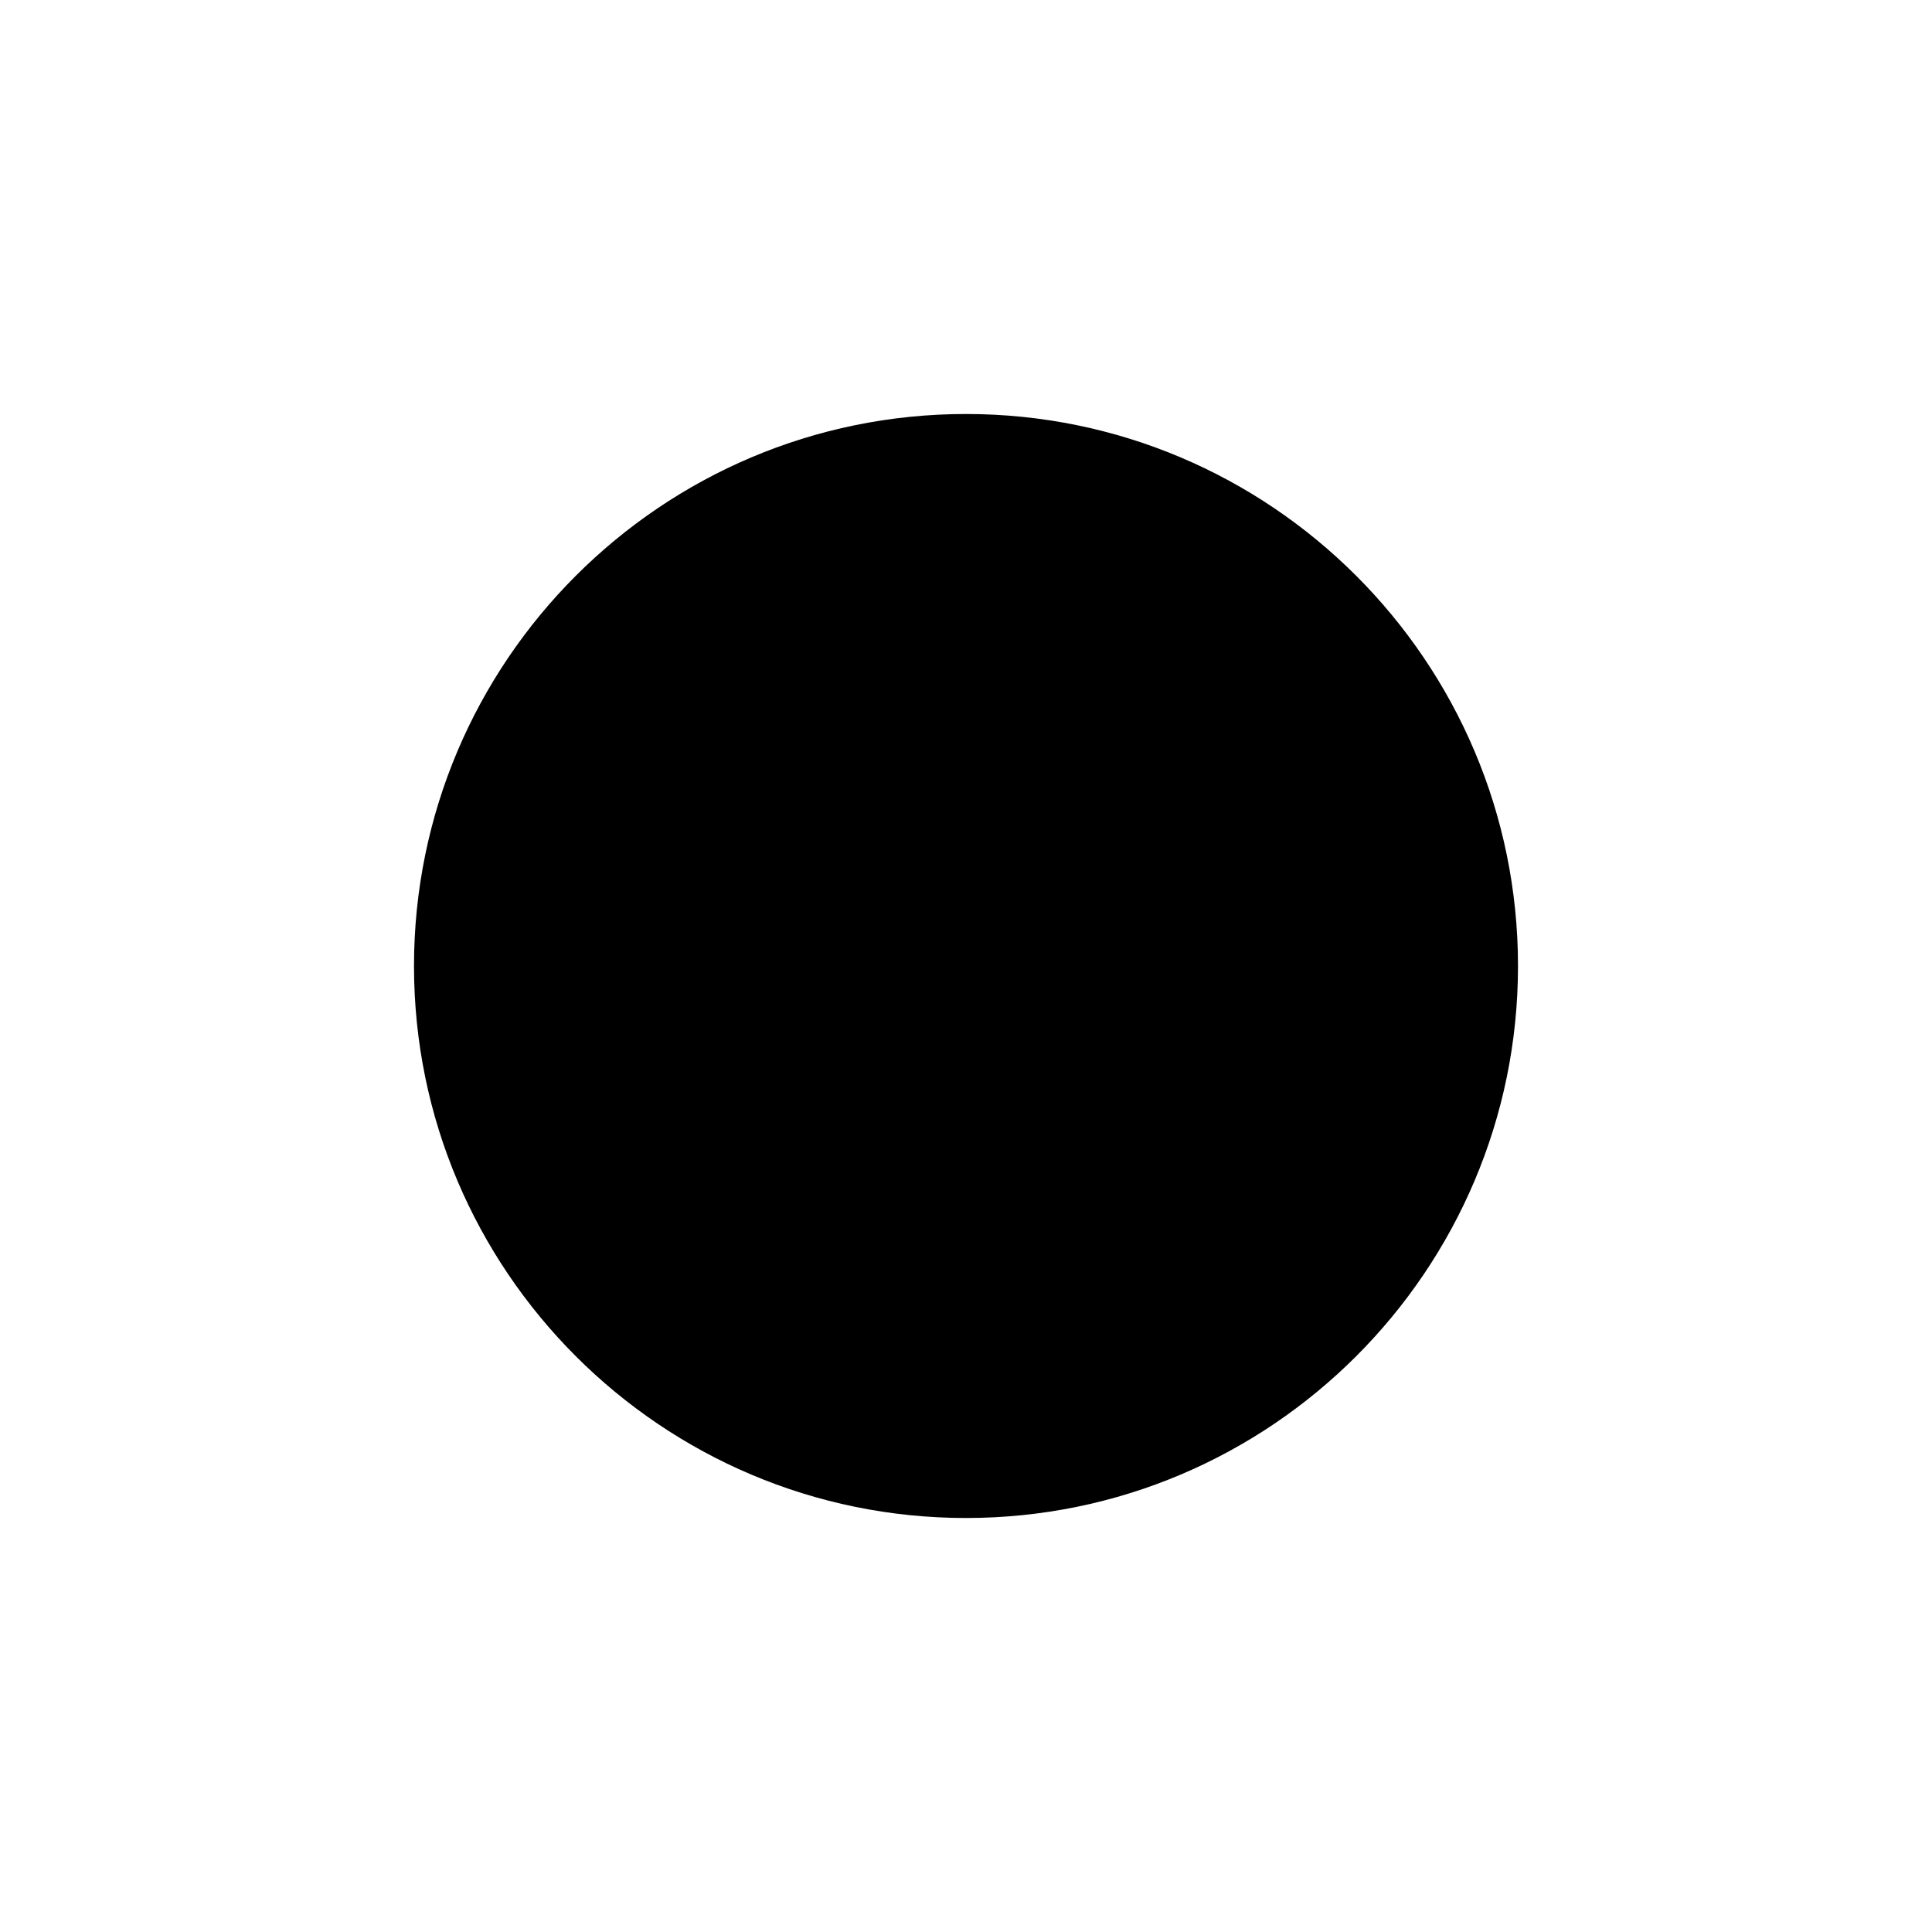
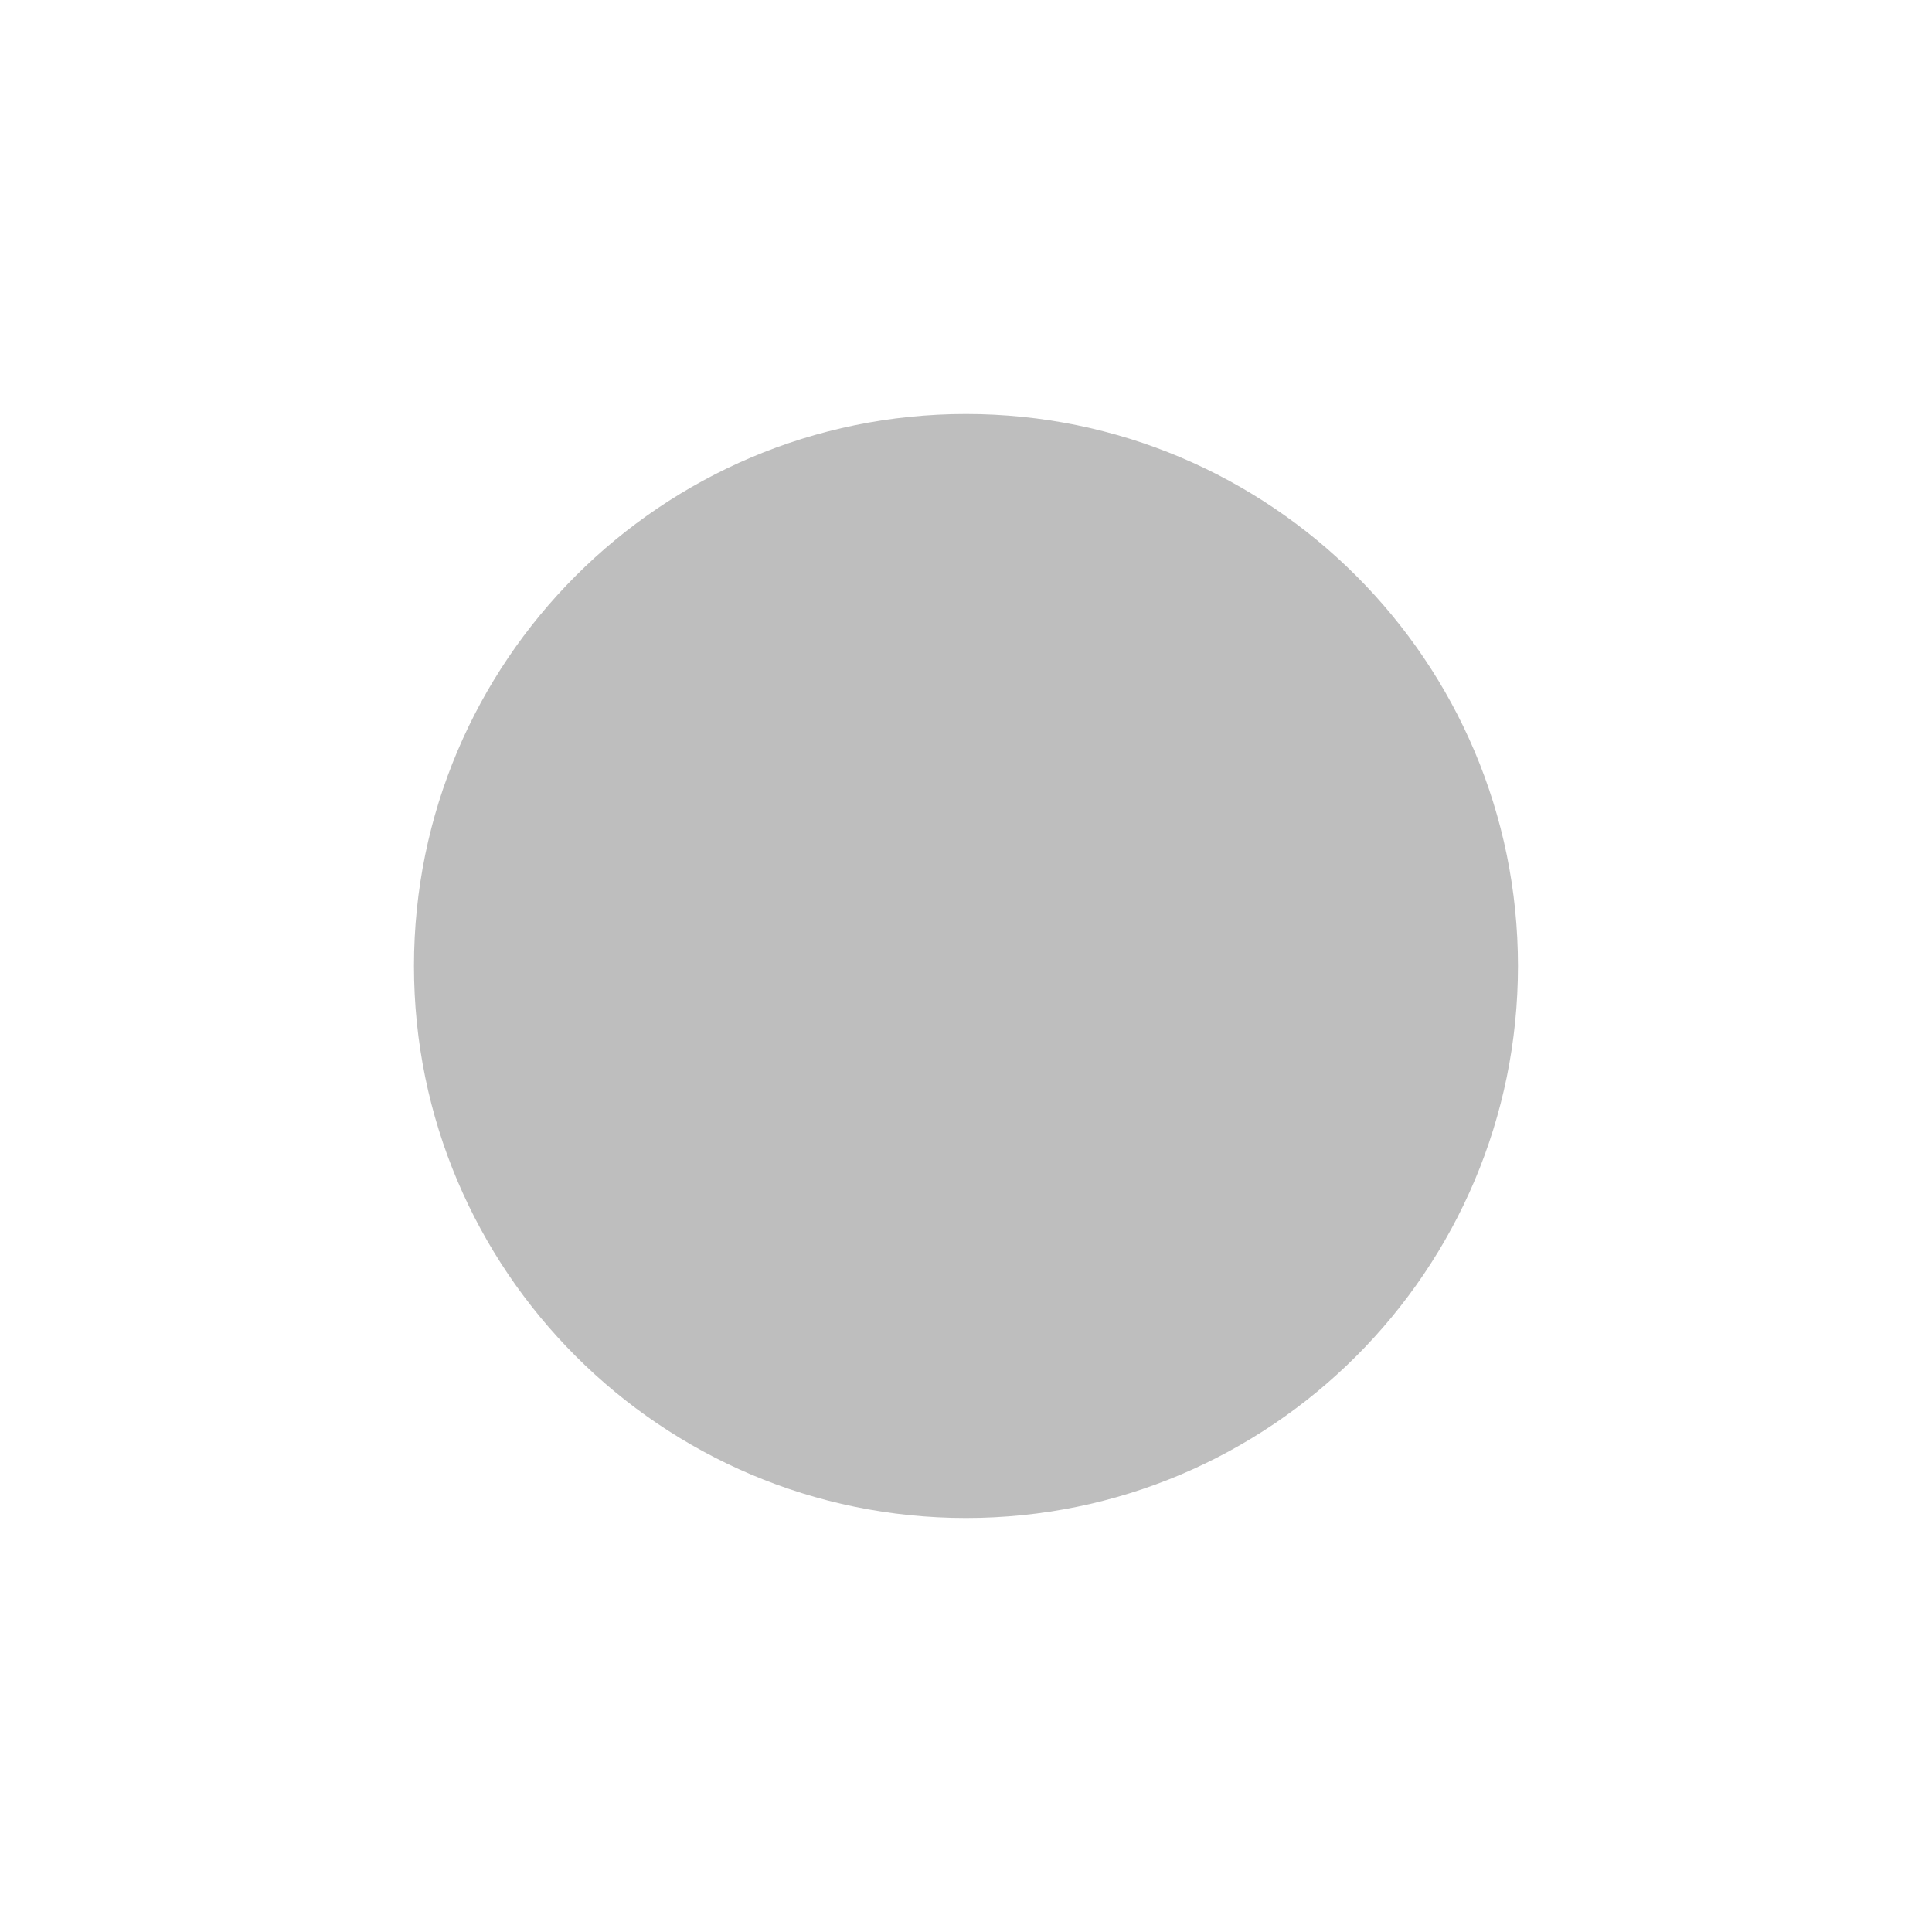
- <svg height="14" width="14">
-   <path d="M7,3 c -2.207,0 -4,1.793 -4,4 0,2.207 1.793,4 4,4 2.207,0 4,-1.793 4,-4 0,-2.207 -1.793,-4 -4,-4 z" />
+ <svg xmlns="http://www.w3.org/2000/svg" xmlns:ns1="http://www.openswatchbook.org/uri/2009/osb" height="14" id="svg7384" version="1.1" width="14">
+   <defs id="defs7386">
+     <linearGradient gradientTransform="matrix(-2.736579,0.2820293,-0.1890831,-0.9998832,239.5401,-879.4556)" id="linearGradient19282" ns1:paint="solid">
+       <stop id="stop19284" offset="0" style="stop-color:#666666;stop-opacity:1;" />
+     </linearGradient>
+   </defs>
+   <g id="layer9" style="display:inline" transform="translate(-381.0002,-339)">
+     <path d="m 388,342 c -2.207,0 -4,1.793 -4,4 0,2.207 1.793,4 4,4 2.207,0 4,-1.793 4,-4 0,-2.207 -1.793,-4 -4,-4 z" id="path9555" style="color:#bebebe;font-style:normal;font-variant:normal;font-weight:normal;font-stretch:normal;font-size:medium;line-height:normal;font-family:'Andale Mono';text-indent:0pt;text-align:start;text-decoration:none;text-decoration-line:none;letter-spacing:normal;word-spacing:normal;text-transform:none;direction:ltr;text-anchor:start;display:inline;overflow:visible;visibility:visible;fill:#bebebe;fill-opacity:1;fill-rule:nonzero;stroke:none;stroke-width:2.389;marker:none" />
+   </g>
+   <g id="layer10" style="display:inline" transform="translate(-381.0002,-339)" />
+   <g id="layer11" transform="translate(-381.0002,-339)" />
+   <g id="layer13" style="display:inline" transform="translate(-381.0002,-339)" />
+   <g id="layer14" transform="translate(-381.0002,-339)" />
+   <g id="layer15" style="display:inline" transform="translate(-381.0002,-339)" />
+   <g id="g71291" style="display:inline" transform="translate(-381.0002,-339)" />
+   <g id="g4953" style="display:inline" transform="translate(-381.0002,-339)" />
+   <g id="layer12" style="display:inline" transform="translate(-381.0002,-339)" />
</svg>
